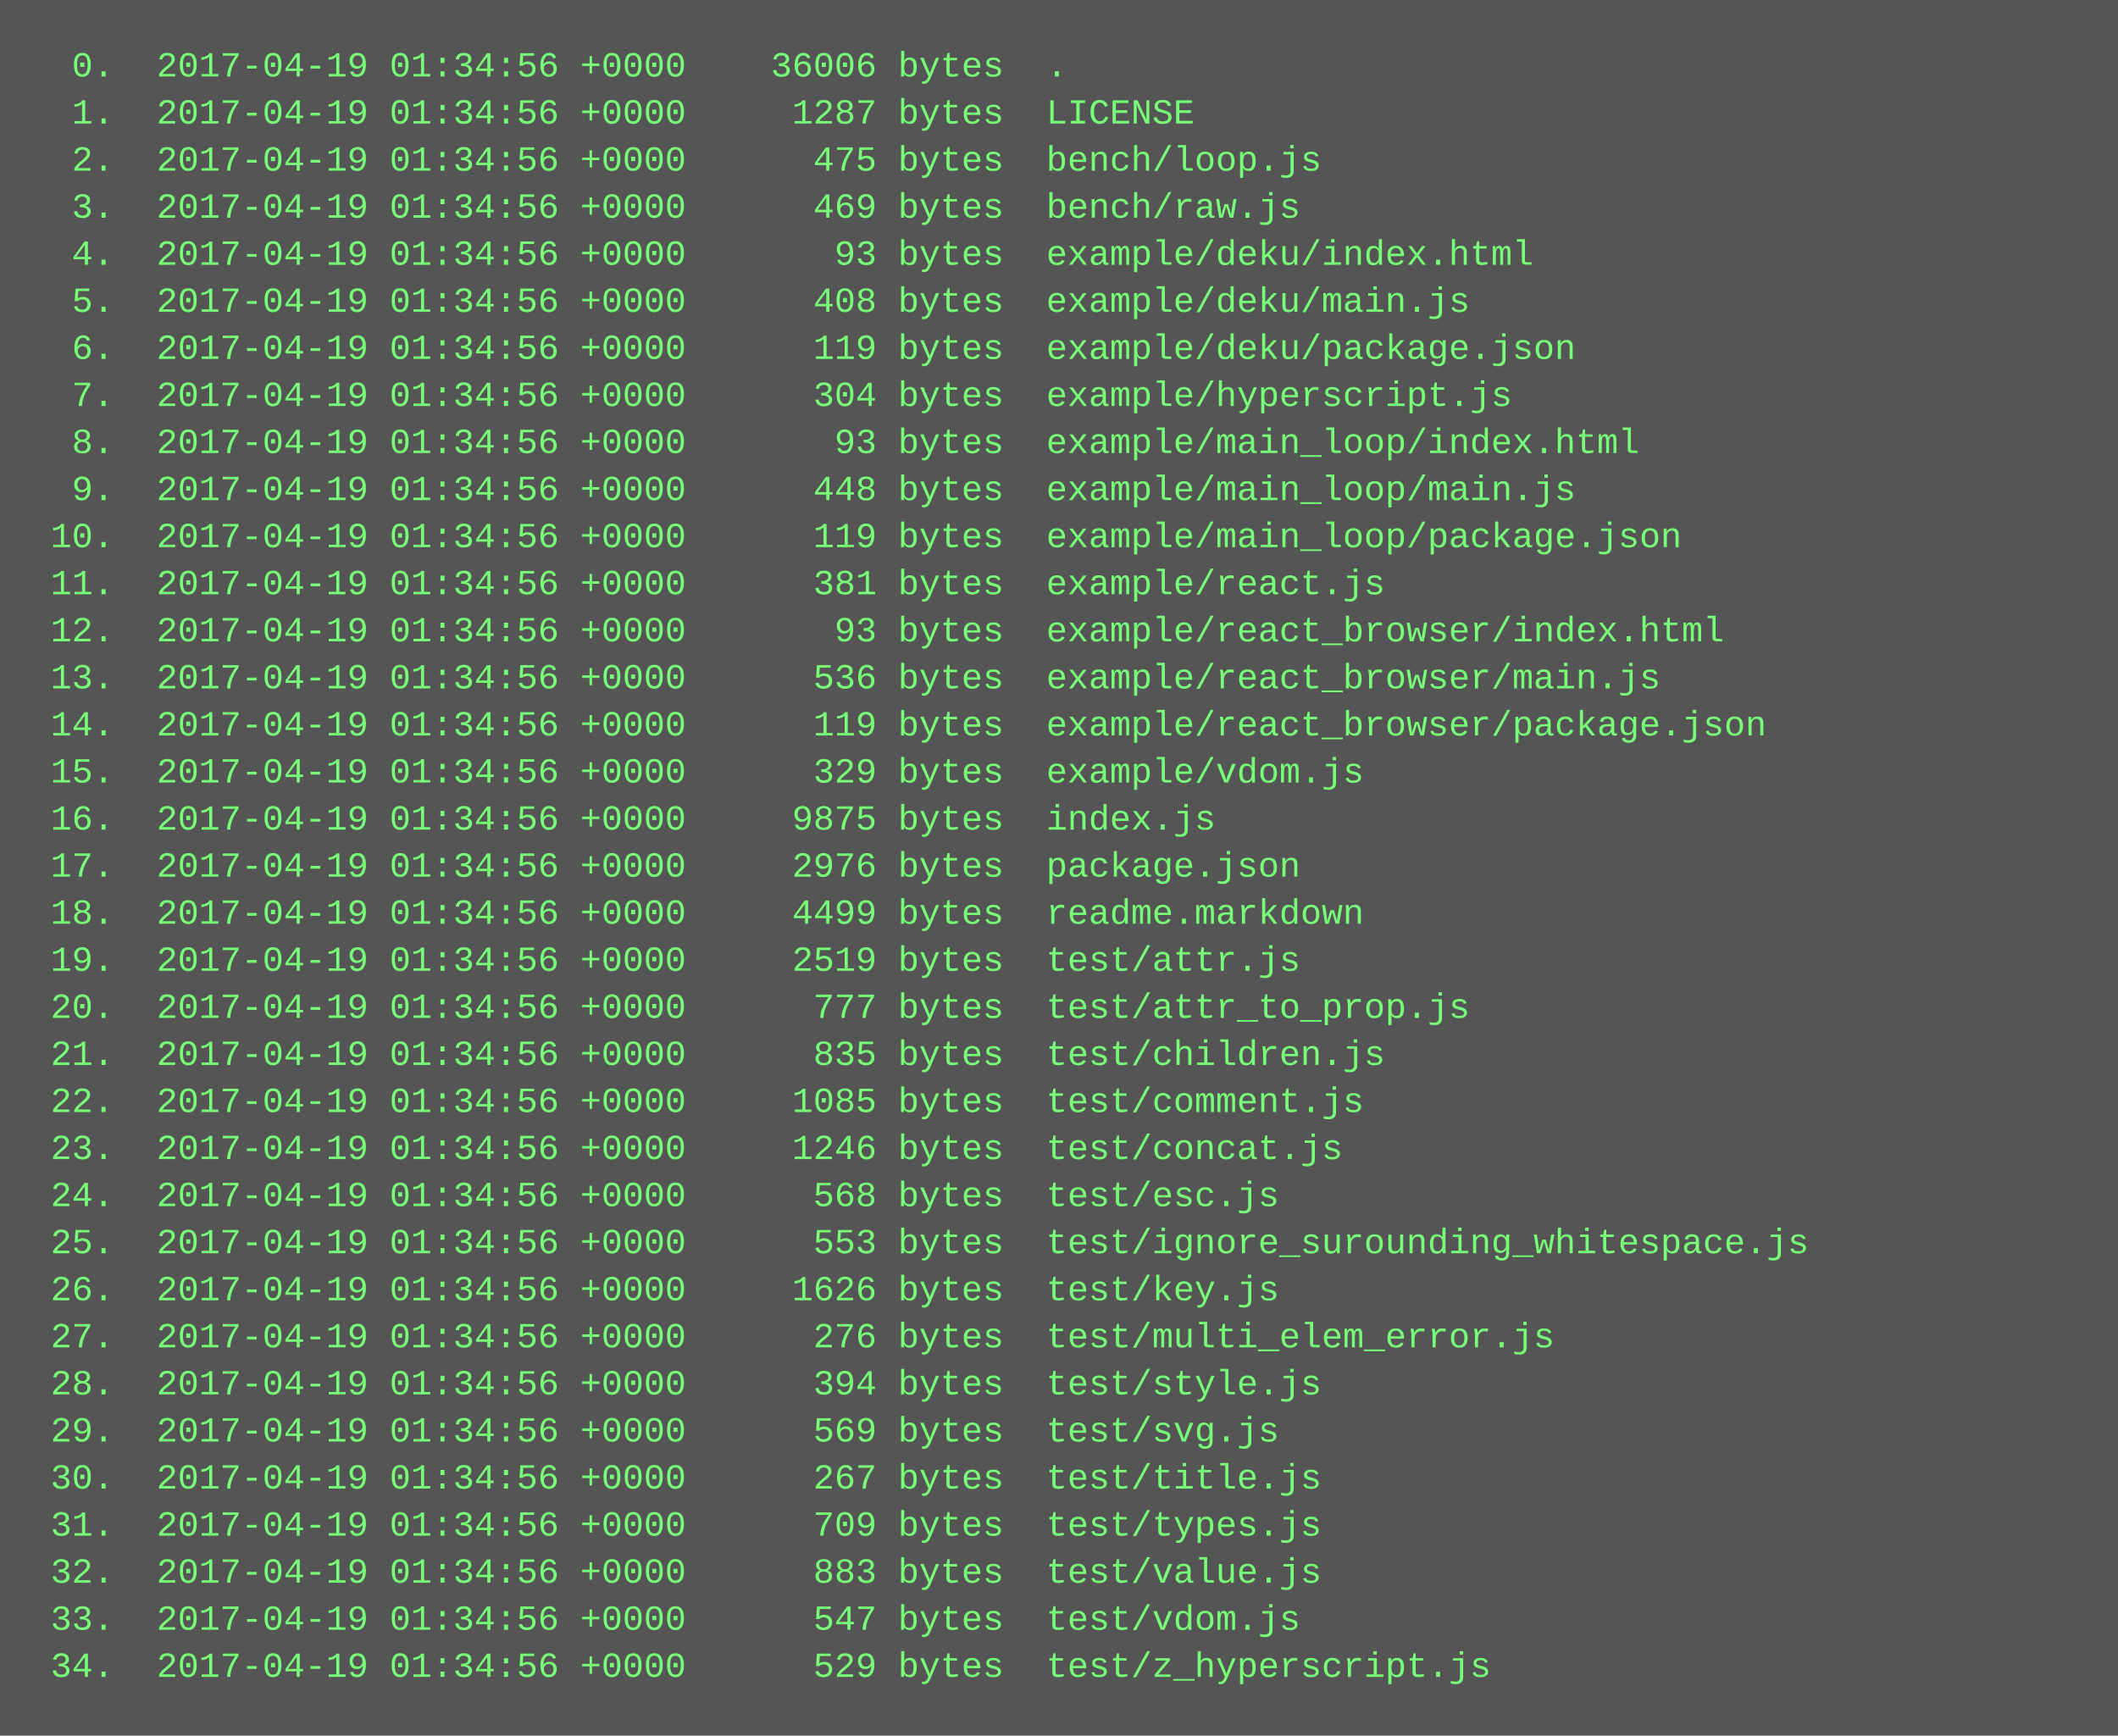
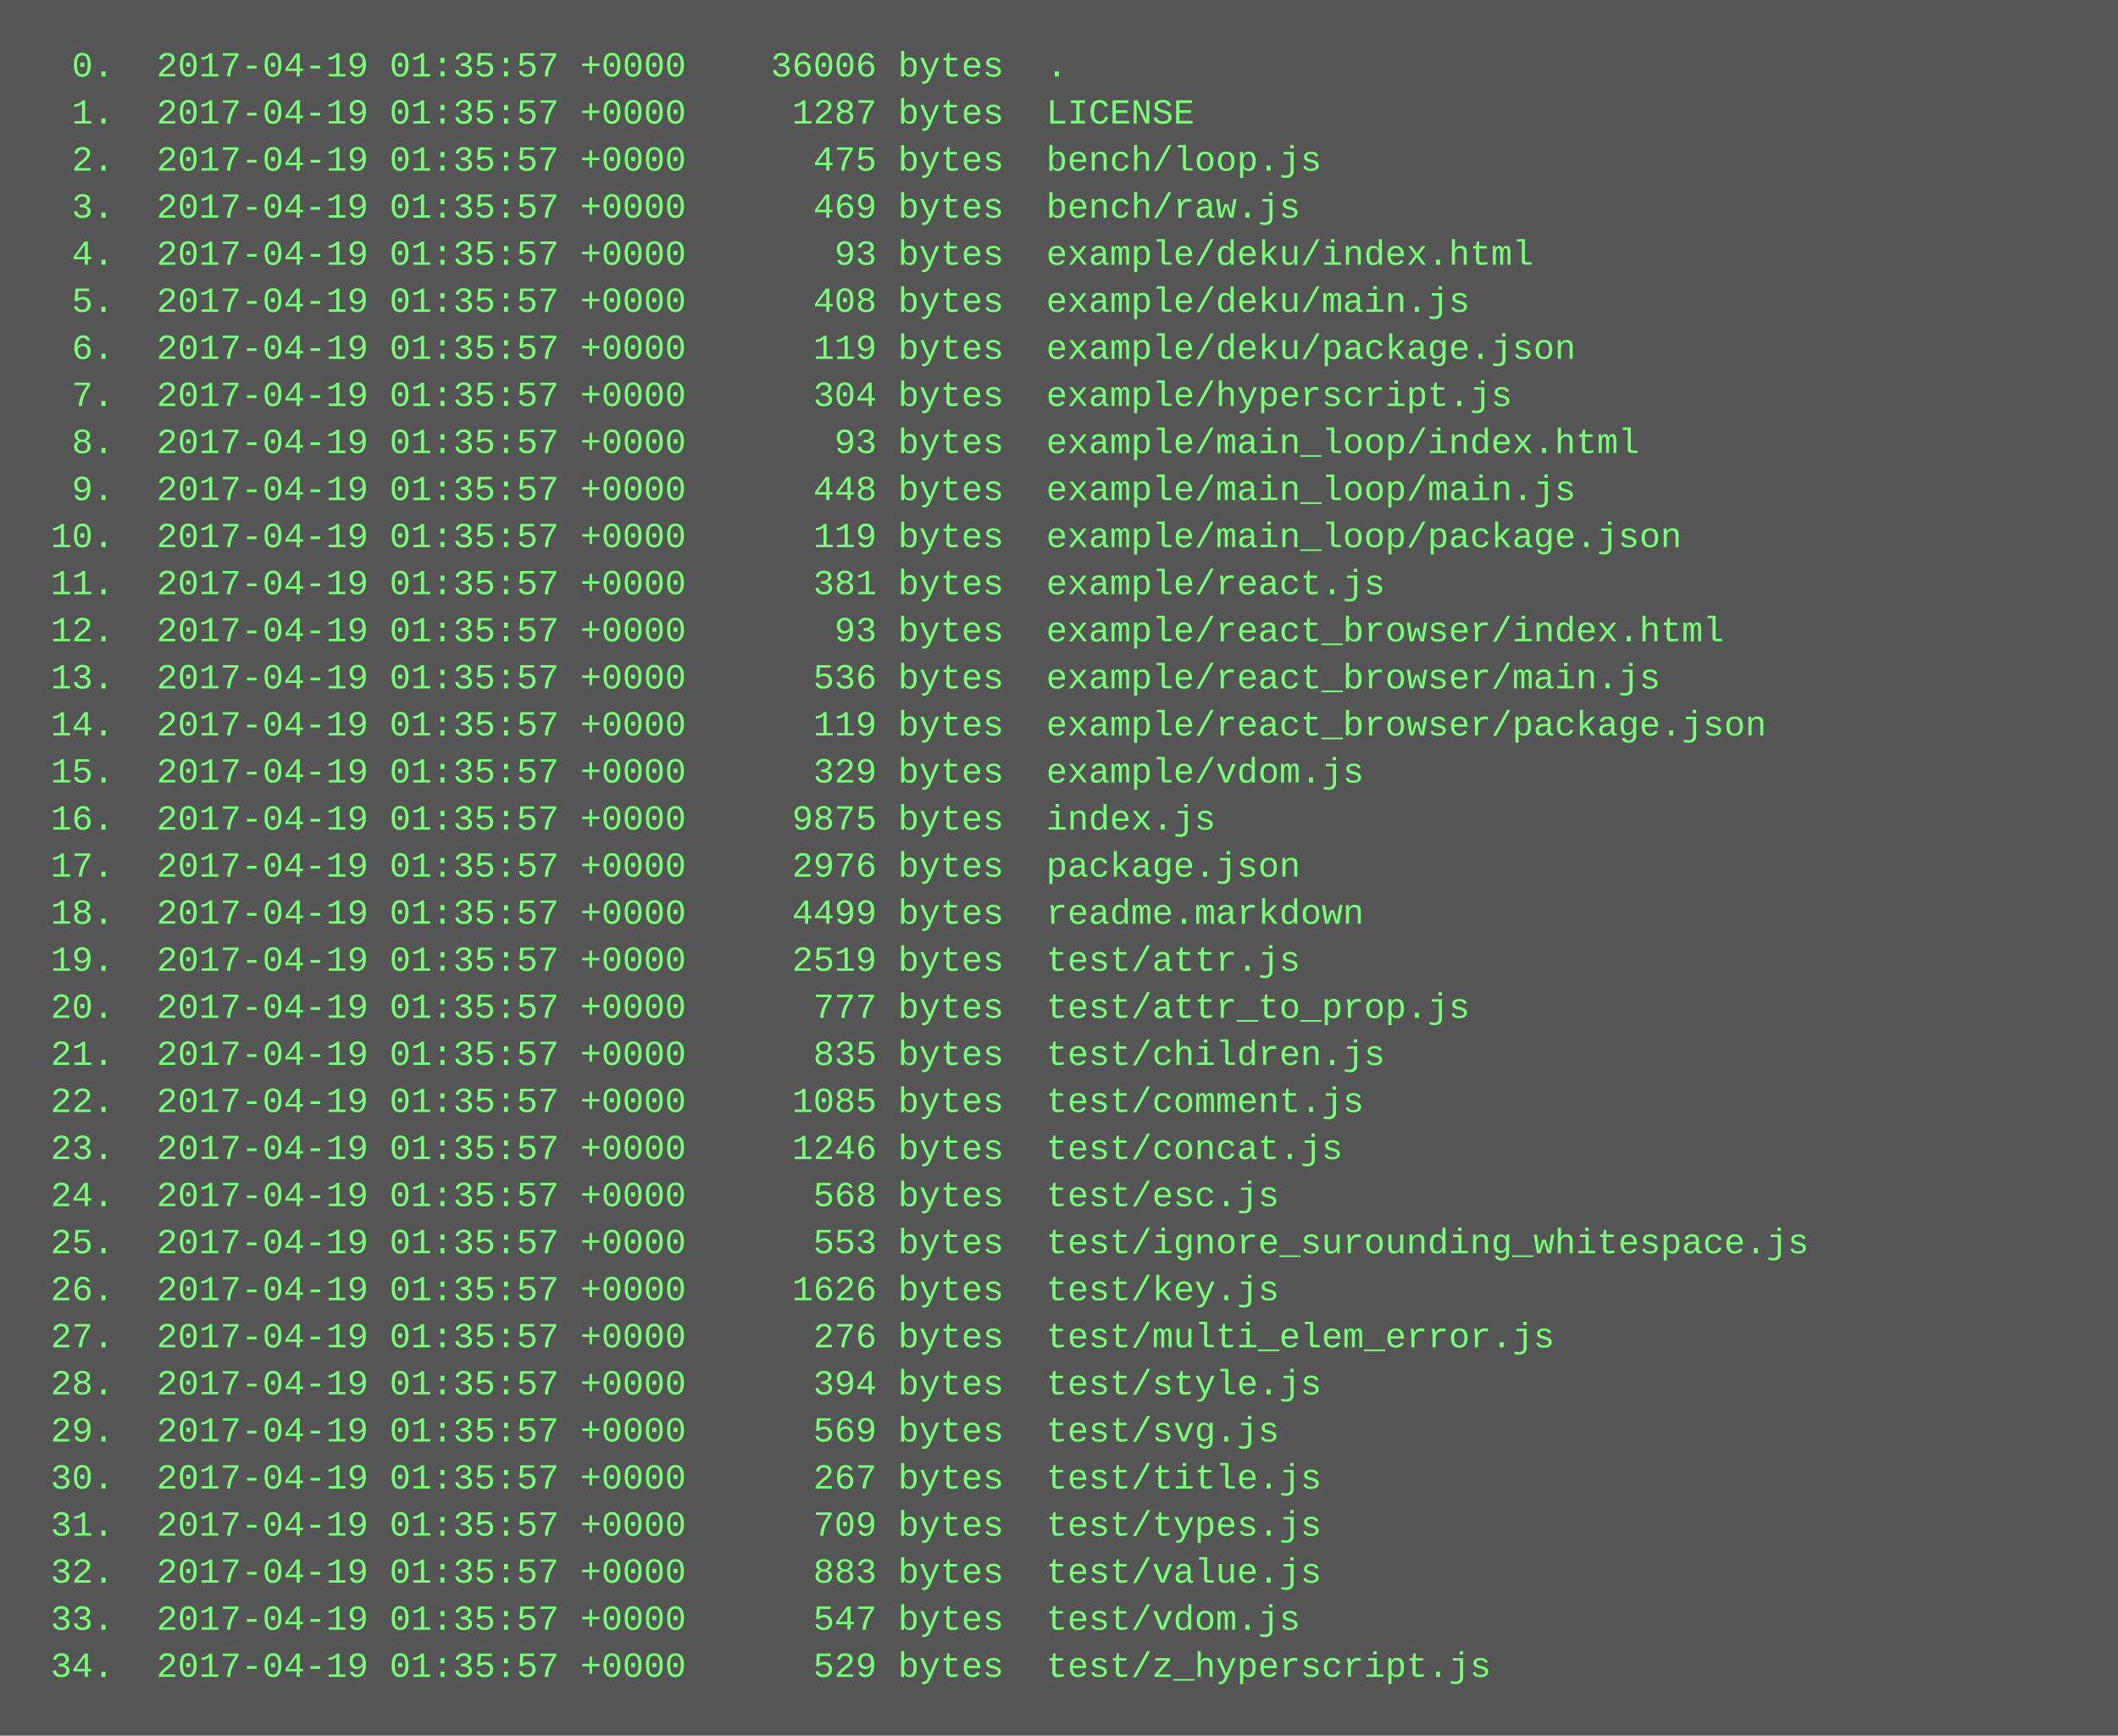
<svg xmlns="http://www.w3.org/2000/svg" height="590" width="720">
  <rect height="590" fill="#555" width="720" />
  <text fill="#7f7" font-family="Courier New" font-size="12" xml:space="preserve">
-     <tspan x="10" y="26">  0.  2017-04-19 01:34:56 +0000    36006 bytes  .</tspan>
-     <tspan x="10" y="42">  1.  2017-04-19 01:34:56 +0000     1287 bytes  LICENSE</tspan>
-     <tspan x="10" y="58">  2.  2017-04-19 01:34:56 +0000      475 bytes  bench/loop.js</tspan>
-     <tspan x="10" y="74">  3.  2017-04-19 01:34:56 +0000      469 bytes  bench/raw.js</tspan>
-     <tspan x="10" y="90">  4.  2017-04-19 01:34:56 +0000       93 bytes  example/deku/index.html</tspan>
-     <tspan x="10" y="106">  5.  2017-04-19 01:34:56 +0000      408 bytes  example/deku/main.js</tspan>
-     <tspan x="10" y="122">  6.  2017-04-19 01:34:56 +0000      119 bytes  example/deku/package.json</tspan>
-     <tspan x="10" y="138">  7.  2017-04-19 01:34:56 +0000      304 bytes  example/hyperscript.js</tspan>
-     <tspan x="10" y="154">  8.  2017-04-19 01:34:56 +0000       93 bytes  example/main_loop/index.html</tspan>
-     <tspan x="10" y="170">  9.  2017-04-19 01:34:56 +0000      448 bytes  example/main_loop/main.js</tspan>
-     <tspan x="10" y="186"> 10.  2017-04-19 01:34:56 +0000      119 bytes  example/main_loop/package.json</tspan>
-     <tspan x="10" y="202"> 11.  2017-04-19 01:34:56 +0000      381 bytes  example/react.js</tspan>
-     <tspan x="10" y="218"> 12.  2017-04-19 01:34:56 +0000       93 bytes  example/react_browser/index.html</tspan>
-     <tspan x="10" y="234"> 13.  2017-04-19 01:34:56 +0000      536 bytes  example/react_browser/main.js</tspan>
-     <tspan x="10" y="250"> 14.  2017-04-19 01:34:56 +0000      119 bytes  example/react_browser/package.json</tspan>
-     <tspan x="10" y="266"> 15.  2017-04-19 01:34:56 +0000      329 bytes  example/vdom.js</tspan>
-     <tspan x="10" y="282"> 16.  2017-04-19 01:34:56 +0000     9875 bytes  index.js</tspan>
-     <tspan x="10" y="298"> 17.  2017-04-19 01:34:56 +0000     2976 bytes  package.json</tspan>
-     <tspan x="10" y="314"> 18.  2017-04-19 01:34:56 +0000     4499 bytes  readme.markdown</tspan>
-     <tspan x="10" y="330"> 19.  2017-04-19 01:34:56 +0000     2519 bytes  test/attr.js</tspan>
-     <tspan x="10" y="346"> 20.  2017-04-19 01:34:56 +0000      777 bytes  test/attr_to_prop.js</tspan>
-     <tspan x="10" y="362"> 21.  2017-04-19 01:34:56 +0000      835 bytes  test/children.js</tspan>
-     <tspan x="10" y="378"> 22.  2017-04-19 01:34:56 +0000     1085 bytes  test/comment.js</tspan>
-     <tspan x="10" y="394"> 23.  2017-04-19 01:34:56 +0000     1246 bytes  test/concat.js</tspan>
-     <tspan x="10" y="410"> 24.  2017-04-19 01:34:56 +0000      568 bytes  test/esc.js</tspan>
-     <tspan x="10" y="426"> 25.  2017-04-19 01:34:56 +0000      553 bytes  test/ignore_surounding_whitespace.js</tspan>
-     <tspan x="10" y="442"> 26.  2017-04-19 01:34:56 +0000     1626 bytes  test/key.js</tspan>
-     <tspan x="10" y="458"> 27.  2017-04-19 01:34:56 +0000      276 bytes  test/multi_elem_error.js</tspan>
-     <tspan x="10" y="474"> 28.  2017-04-19 01:34:56 +0000      394 bytes  test/style.js</tspan>
-     <tspan x="10" y="490"> 29.  2017-04-19 01:34:56 +0000      569 bytes  test/svg.js</tspan>
-     <tspan x="10" y="506"> 30.  2017-04-19 01:34:56 +0000      267 bytes  test/title.js</tspan>
-     <tspan x="10" y="522"> 31.  2017-04-19 01:34:56 +0000      709 bytes  test/types.js</tspan>
-     <tspan x="10" y="538"> 32.  2017-04-19 01:34:56 +0000      883 bytes  test/value.js</tspan>
-     <tspan x="10" y="554"> 33.  2017-04-19 01:34:56 +0000      547 bytes  test/vdom.js</tspan>
-     <tspan x="10" y="570"> 34.  2017-04-19 01:34:56 +0000      529 bytes  test/z_hyperscript.js</tspan>
+     <tspan x="10" y="26">  0.  2017-04-19 01:35:57 +0000    36006 bytes  .</tspan>
+     <tspan x="10" y="42">  1.  2017-04-19 01:35:57 +0000     1287 bytes  LICENSE</tspan>
+     <tspan x="10" y="58">  2.  2017-04-19 01:35:57 +0000      475 bytes  bench/loop.js</tspan>
+     <tspan x="10" y="74">  3.  2017-04-19 01:35:57 +0000      469 bytes  bench/raw.js</tspan>
+     <tspan x="10" y="90">  4.  2017-04-19 01:35:57 +0000       93 bytes  example/deku/index.html</tspan>
+     <tspan x="10" y="106">  5.  2017-04-19 01:35:57 +0000      408 bytes  example/deku/main.js</tspan>
+     <tspan x="10" y="122">  6.  2017-04-19 01:35:57 +0000      119 bytes  example/deku/package.json</tspan>
+     <tspan x="10" y="138">  7.  2017-04-19 01:35:57 +0000      304 bytes  example/hyperscript.js</tspan>
+     <tspan x="10" y="154">  8.  2017-04-19 01:35:57 +0000       93 bytes  example/main_loop/index.html</tspan>
+     <tspan x="10" y="170">  9.  2017-04-19 01:35:57 +0000      448 bytes  example/main_loop/main.js</tspan>
+     <tspan x="10" y="186"> 10.  2017-04-19 01:35:57 +0000      119 bytes  example/main_loop/package.json</tspan>
+     <tspan x="10" y="202"> 11.  2017-04-19 01:35:57 +0000      381 bytes  example/react.js</tspan>
+     <tspan x="10" y="218"> 12.  2017-04-19 01:35:57 +0000       93 bytes  example/react_browser/index.html</tspan>
+     <tspan x="10" y="234"> 13.  2017-04-19 01:35:57 +0000      536 bytes  example/react_browser/main.js</tspan>
+     <tspan x="10" y="250"> 14.  2017-04-19 01:35:57 +0000      119 bytes  example/react_browser/package.json</tspan>
+     <tspan x="10" y="266"> 15.  2017-04-19 01:35:57 +0000      329 bytes  example/vdom.js</tspan>
+     <tspan x="10" y="282"> 16.  2017-04-19 01:35:57 +0000     9875 bytes  index.js</tspan>
+     <tspan x="10" y="298"> 17.  2017-04-19 01:35:57 +0000     2976 bytes  package.json</tspan>
+     <tspan x="10" y="314"> 18.  2017-04-19 01:35:57 +0000     4499 bytes  readme.markdown</tspan>
+     <tspan x="10" y="330"> 19.  2017-04-19 01:35:57 +0000     2519 bytes  test/attr.js</tspan>
+     <tspan x="10" y="346"> 20.  2017-04-19 01:35:57 +0000      777 bytes  test/attr_to_prop.js</tspan>
+     <tspan x="10" y="362"> 21.  2017-04-19 01:35:57 +0000      835 bytes  test/children.js</tspan>
+     <tspan x="10" y="378"> 22.  2017-04-19 01:35:57 +0000     1085 bytes  test/comment.js</tspan>
+     <tspan x="10" y="394"> 23.  2017-04-19 01:35:57 +0000     1246 bytes  test/concat.js</tspan>
+     <tspan x="10" y="410"> 24.  2017-04-19 01:35:57 +0000      568 bytes  test/esc.js</tspan>
+     <tspan x="10" y="426"> 25.  2017-04-19 01:35:57 +0000      553 bytes  test/ignore_surounding_whitespace.js</tspan>
+     <tspan x="10" y="442"> 26.  2017-04-19 01:35:57 +0000     1626 bytes  test/key.js</tspan>
+     <tspan x="10" y="458"> 27.  2017-04-19 01:35:57 +0000      276 bytes  test/multi_elem_error.js</tspan>
+     <tspan x="10" y="474"> 28.  2017-04-19 01:35:57 +0000      394 bytes  test/style.js</tspan>
+     <tspan x="10" y="490"> 29.  2017-04-19 01:35:57 +0000      569 bytes  test/svg.js</tspan>
+     <tspan x="10" y="506"> 30.  2017-04-19 01:35:57 +0000      267 bytes  test/title.js</tspan>
+     <tspan x="10" y="522"> 31.  2017-04-19 01:35:57 +0000      709 bytes  test/types.js</tspan>
+     <tspan x="10" y="538"> 32.  2017-04-19 01:35:57 +0000      883 bytes  test/value.js</tspan>
+     <tspan x="10" y="554"> 33.  2017-04-19 01:35:57 +0000      547 bytes  test/vdom.js</tspan>
+     <tspan x="10" y="570"> 34.  2017-04-19 01:35:57 +0000      529 bytes  test/z_hyperscript.js</tspan>
  </text>
</svg>
